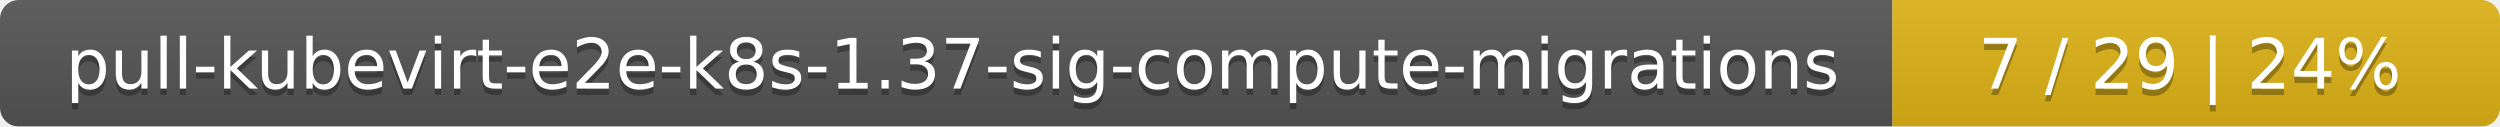
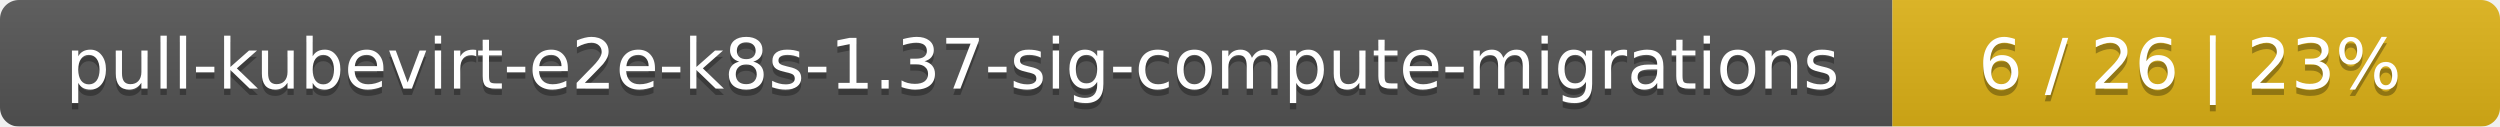
<svg xmlns="http://www.w3.org/2000/svg" width="395" height="20">
  <linearGradient id="smooth" x2="0" y2="100%">
    <stop offset="0" stop-color="#bbb" stop-opacity=".1" />
    <stop offset="1" stop-opacity=".1" />
  </linearGradient>
  <mask id="round">
    <rect width="395" height="20" rx="3" fill="#fff" />
  </mask>
  <g mask="url(#round)">
    <rect width="299" height="20" fill="#555" />
    <rect x="299" width="96" height="20" fill="#dfb317" />
    <rect width="395" height="20" fill="url(#smooth)" />
  </g>
  <g fill="#fff" text-anchor="middle" font-family="DejaVu Sans,Verdana,Geneva,sans-serif" font-size="11">
    <text x="150.5" y="15" fill="#010101" fill-opacity=".3">pull-kubevirt-e2e-k8s-1.37-sig-compute-migrations</text>
    <text x="150.5" y="14">pull-kubevirt-e2e-k8s-1.37-sig-compute-migrations</text>
-     <text x="346" y="15" fill="#010101" fill-opacity=".3">7 / 29    |    24%</text>
-     <text x="346" y="14">7 / 29    |    24%</text>
+     <text x="346" y="15" fill="#010101" fill-opacity=".3">6 / 26    |    23%</text>
+     <text x="346" y="14">6 / 26    |    23%</text>
  </g>
</svg>
